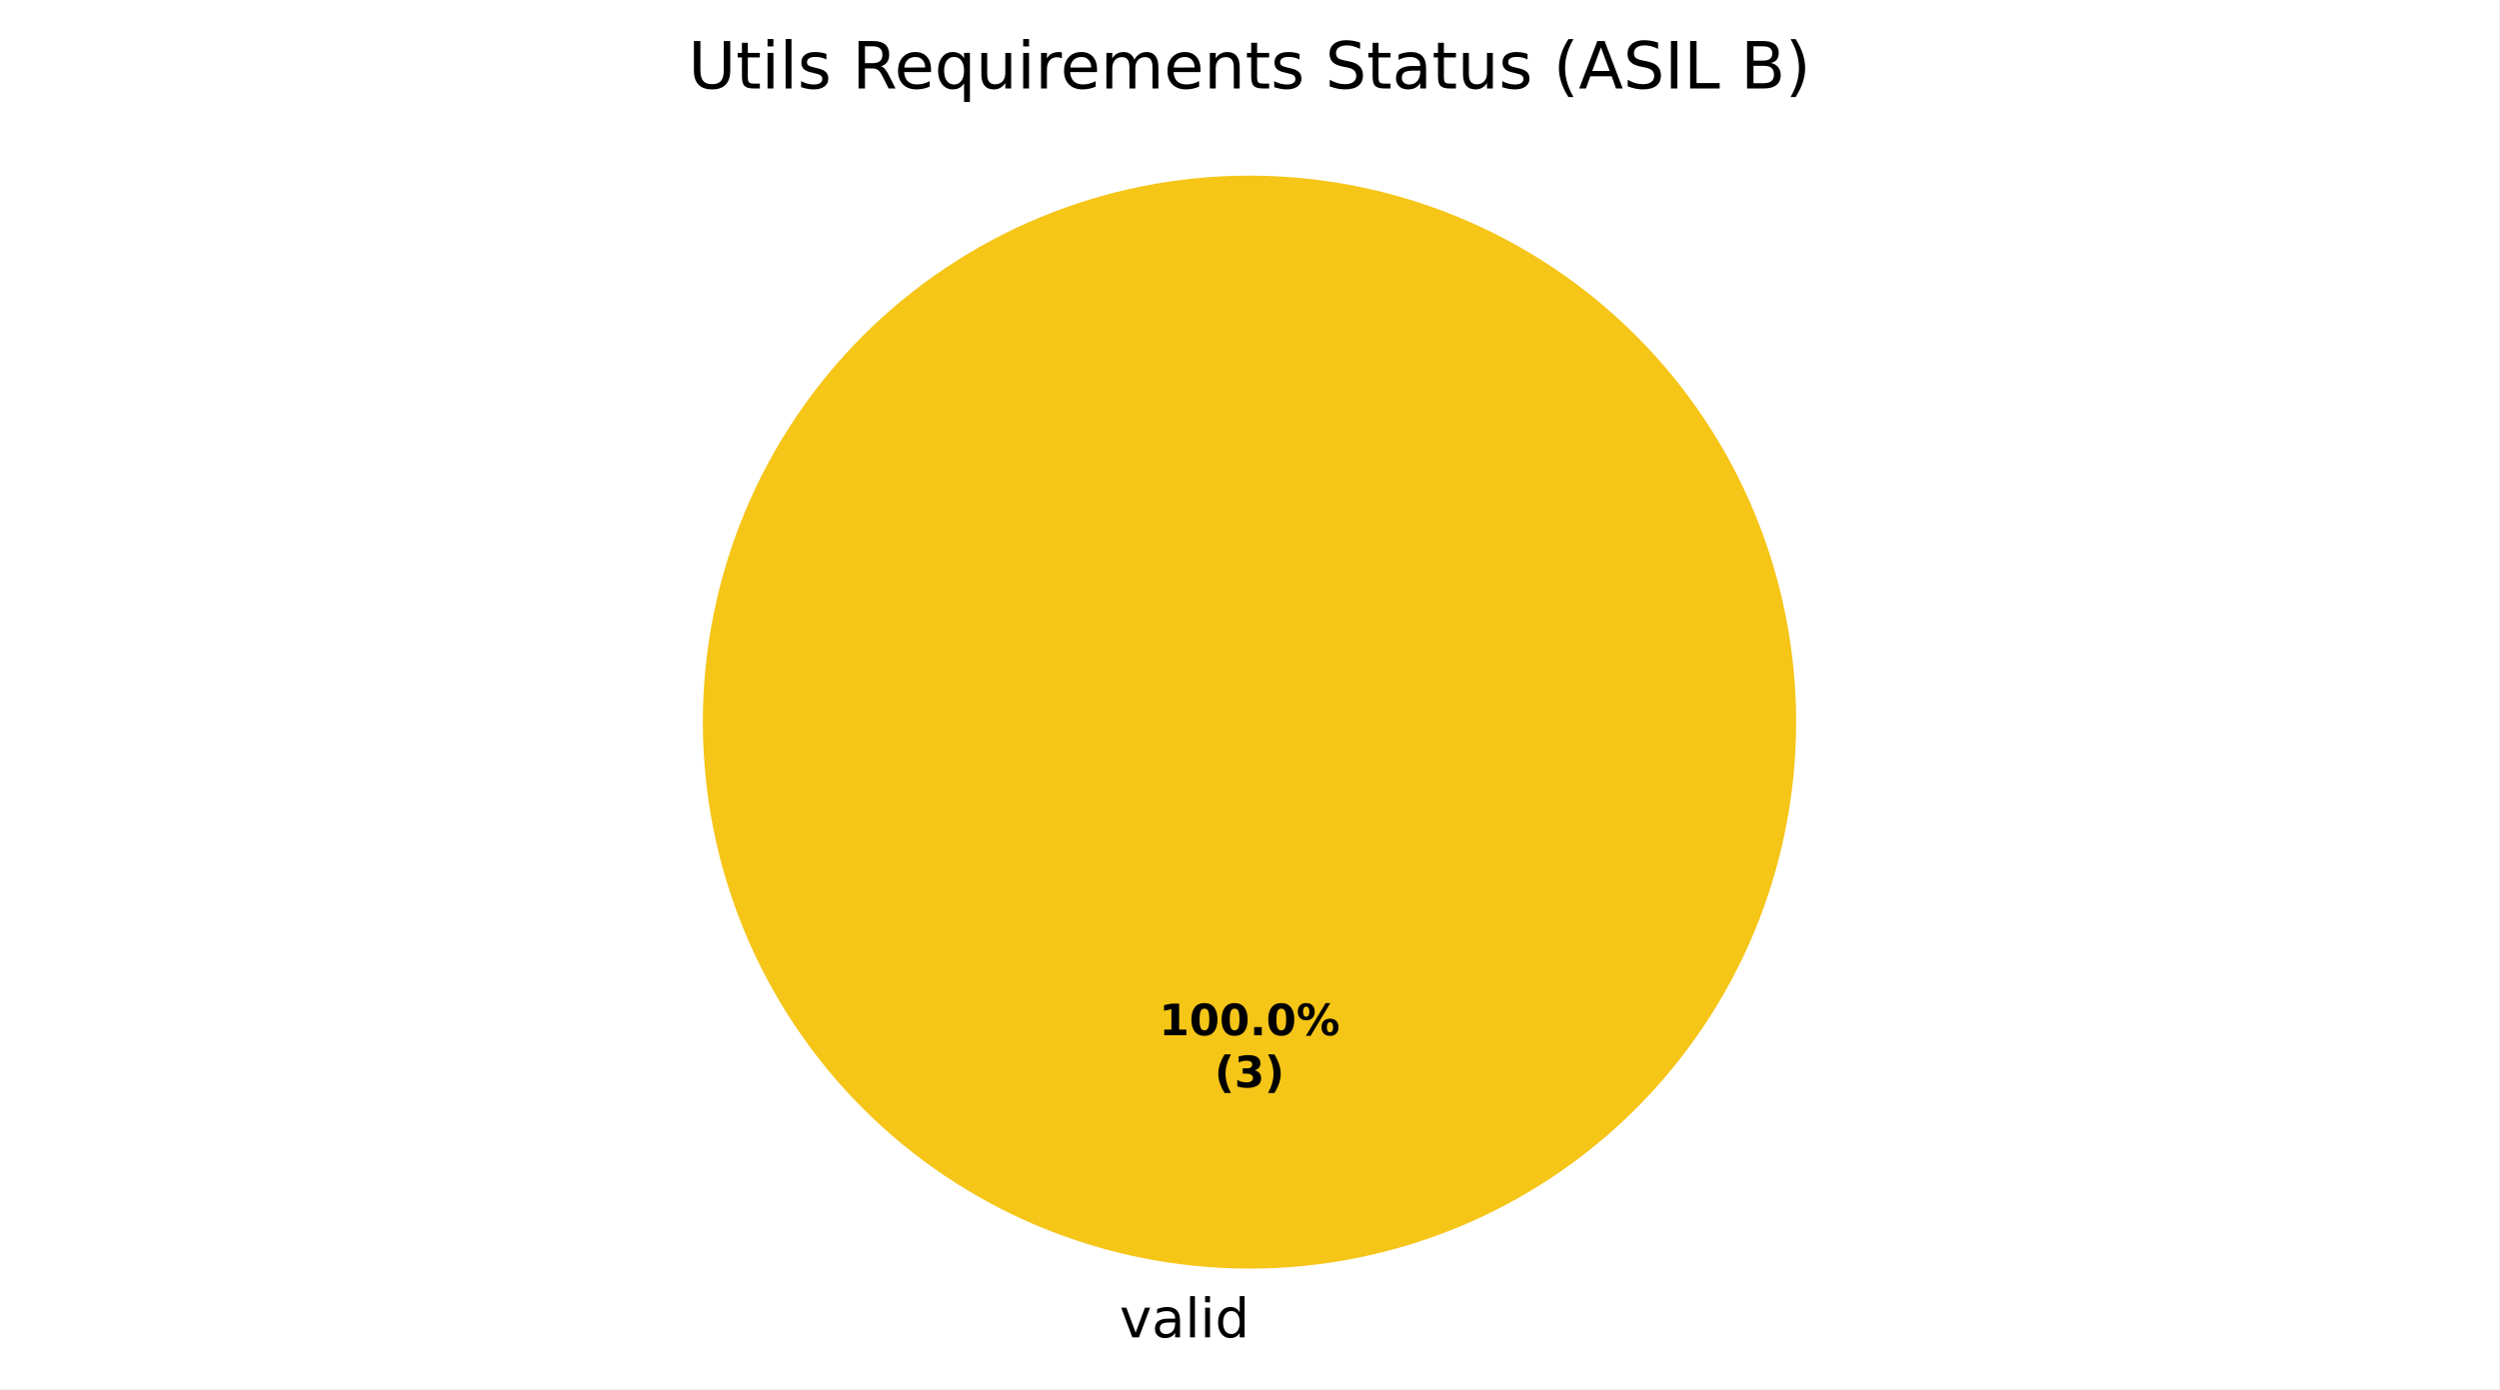
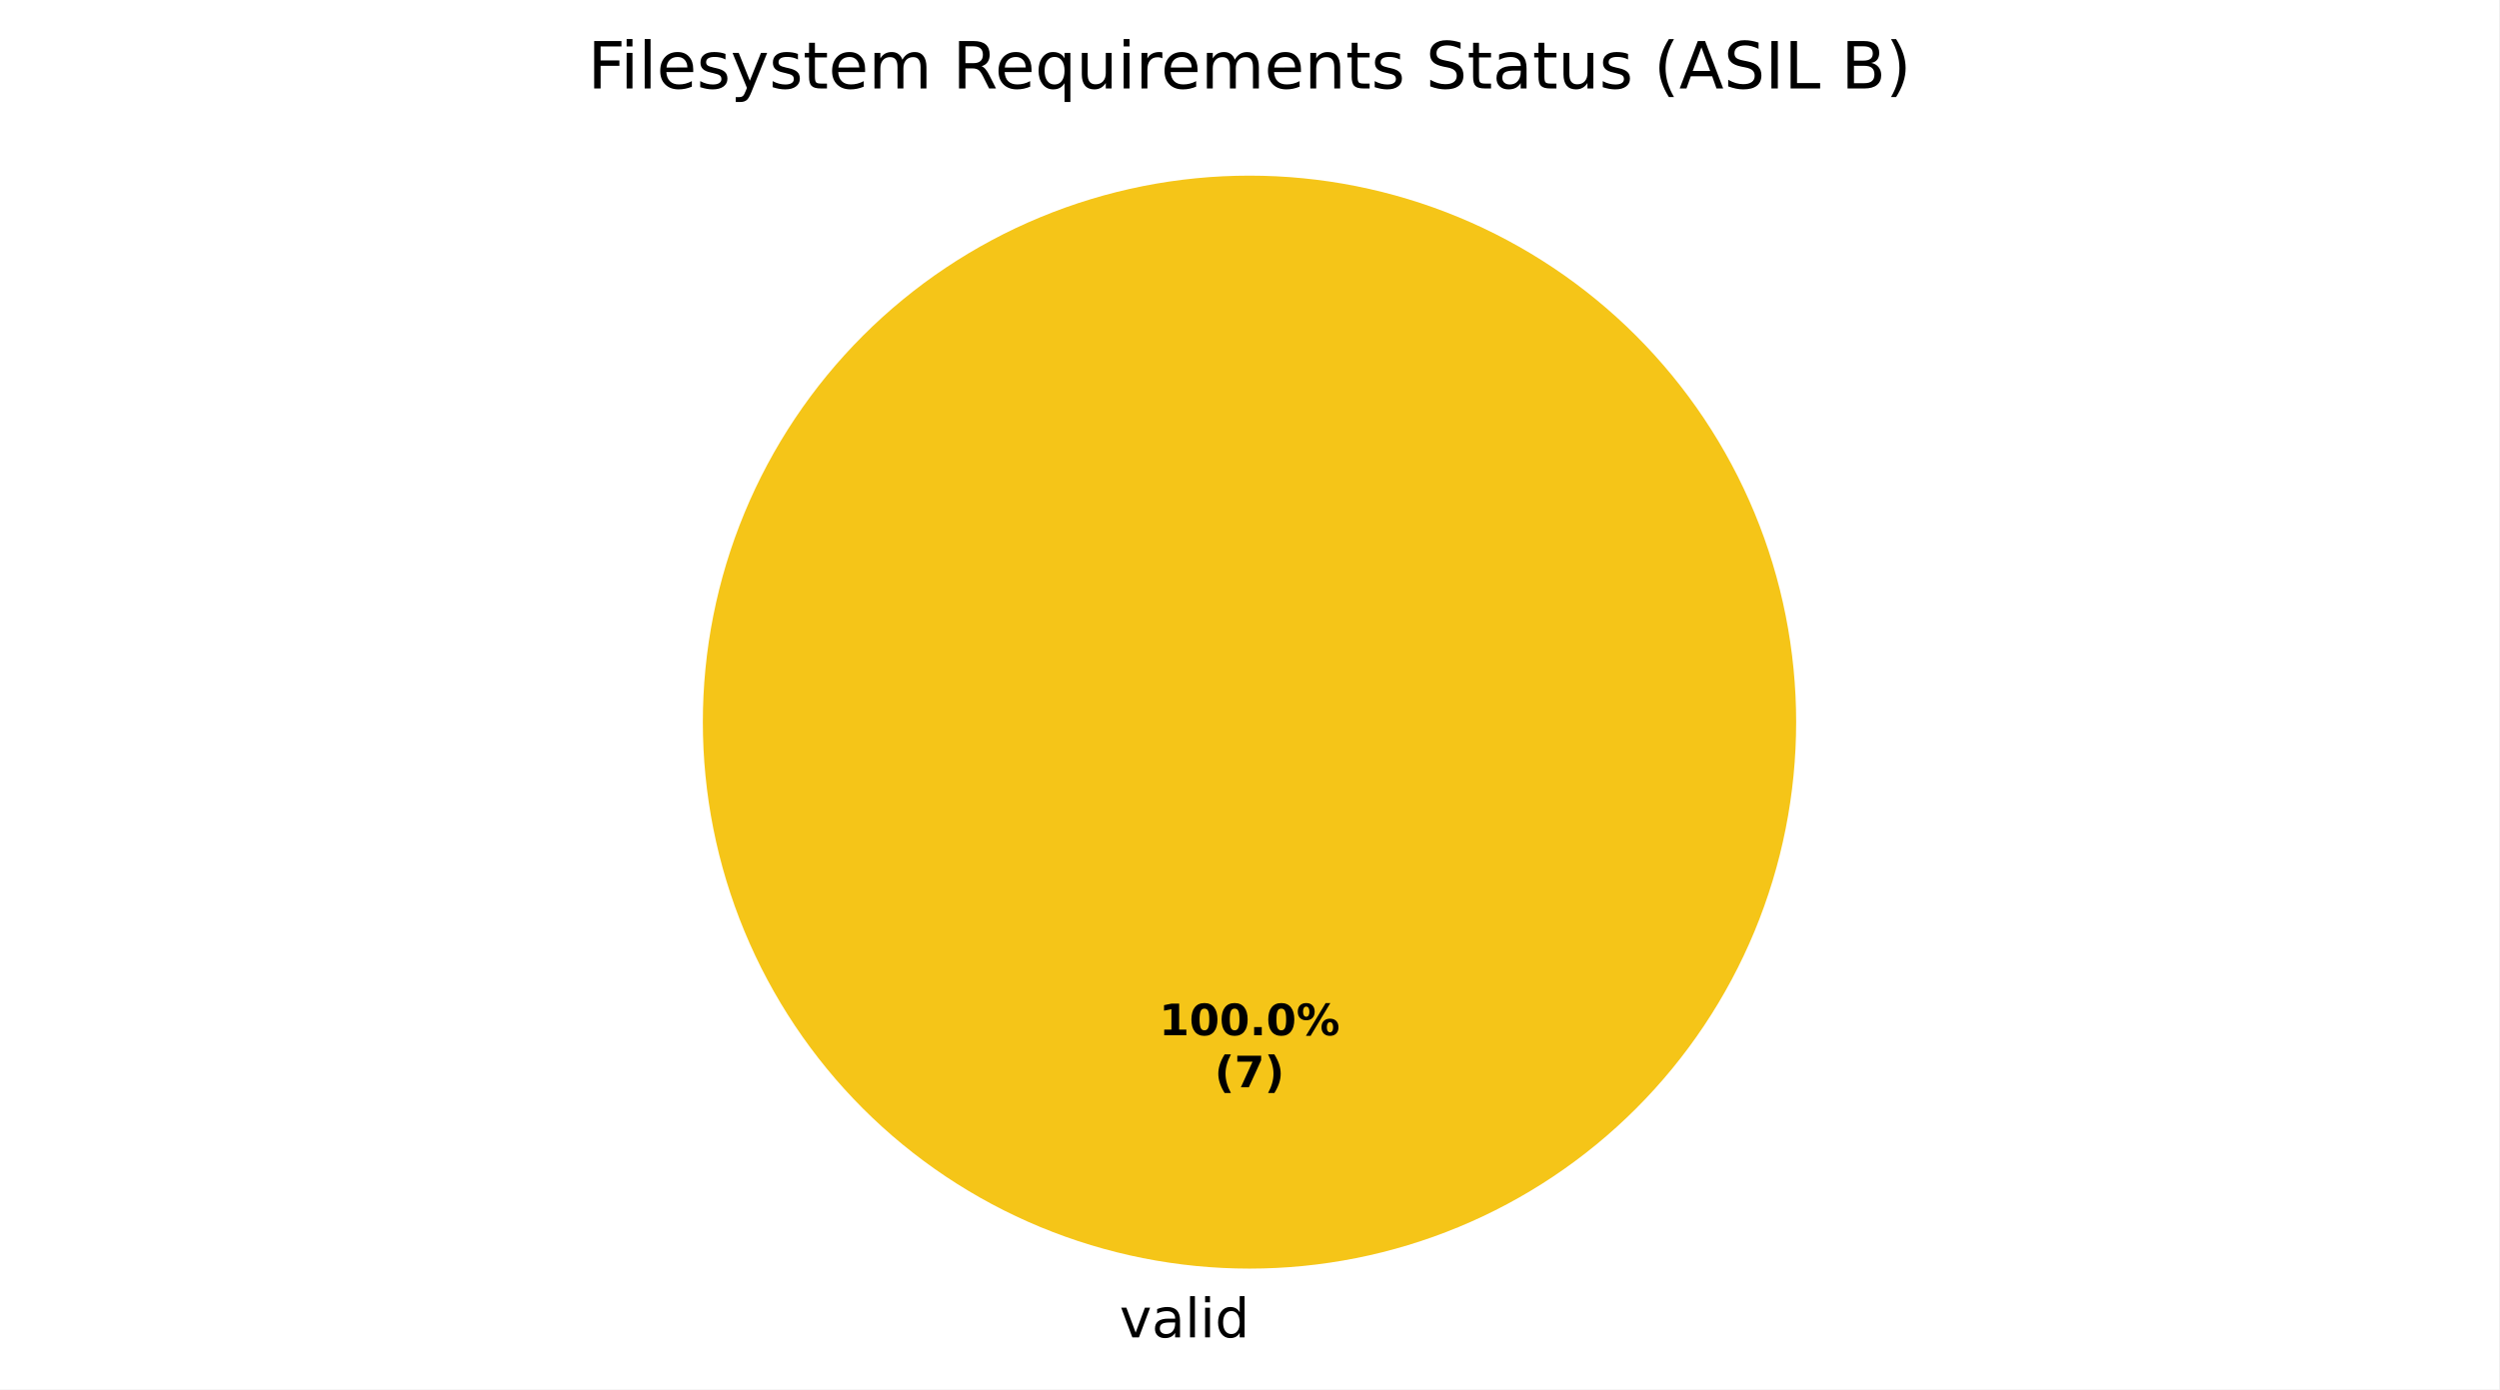
<svg xmlns="http://www.w3.org/2000/svg" xmlns:xlink="http://www.w3.org/1999/xlink" width="460.8pt" height="256.279pt" viewBox="0 0 460.8 256.279" version="1.1">
  <defs>
    <style type="text/css">*{stroke-linejoin: round; stroke-linecap: butt}</style>
  </defs>
  <g id="figure_1">
    <g id="patch_1">
      <path d="M 0 256.279  L 460.8 256.279  L 460.8 0  L 0 0  z " style="fill: #ffffff" />
    </g>
    <g id="axes_1">
      <g id="patch_2">
        <path d="M 331.2 133.198  C 331.2 119.961 328.593 106.853 323.527 94.624  C 318.462 82.394 311.036 71.282 301.676 61.922  C 292.316 52.562 281.204 45.137 268.974 40.071  C 256.745 35.006 243.637 32.398 230.4 32.398  C 217.163 32.398 204.055 35.006 191.826 40.071  C 179.596 45.137 168.484 52.562 159.124 61.922  C 149.764 71.282 142.338 82.394 137.273 94.624  C 132.207 106.853 129.6 119.961 129.6 133.198  C 129.6 146.435 132.207 159.543 137.273 171.773  C 142.338 184.002 149.764 195.115 159.124 204.474  C 168.484 213.834 179.596 221.26 191.826 226.325  C 204.055 231.391 217.163 233.998 230.4 233.998  C 243.637 233.998 256.745 231.391 268.974 226.325  C 281.204 221.26 292.316 213.834 301.676 204.474  C 311.036 195.115 318.462 184.002 323.527 171.773  C 328.593 159.543 331.2 146.435 331.2 133.198  M 230.4 133.198  z " style="fill: #f5c518" />
      </g>
      <g id="patch_3">
        <path d="M 230.4 32.398  C 230.4 32.398 230.4 32.398 230.4 32.398  L 230.4 133.198  z " style="fill: #37a12d" />
      </g>
      <g id="patch_4">
        <path d="M 230.4 32.398  C 230.4 32.398 230.4 32.398 230.4 32.398  L 230.4 133.198  z " style="fill: #ca2828" />
      </g>
      <g id="matplotlib.axis_1" />
      <g id="matplotlib.axis_2" />
      <g id="text_1">
        <g transform="translate(206.4484 246.6762) scale(0.1 -0.1)">
          <defs>
            <path id="DejaVuSans-59" d="M 191 3500  L 800 3500  L 1894 563  L 2988 3500  L 3597 3500  L 2284 0  L 1503 0  L 191 3500  z " transform="scale(0.015625)" />
            <path id="DejaVuSans-44" d="M 2194 1759  Q 1497 1759 1228 1600  Q 959 1441 959 1056  Q 959 750 1161 570  Q 1363 391 1709 391  Q 2188 391 2477 730  Q 2766 1069 2766 1631  L 2766 1759  L 2194 1759  z M 3341 1997  L 3341 0  L 2766 0  L 2766 531  Q 2569 213 2275 61  Q 1981 -91 1556 -91  Q 1019 -91 701 211  Q 384 513 384 1019  Q 384 1609 779 1909  Q 1175 2209 1959 2209  L 2766 2209  L 2766 2266  Q 2766 2663 2505 2880  Q 2244 3097 1772 3097  Q 1472 3097 1187 3025  Q 903 2953 641 2809  L 641 3341  Q 956 3463 1253 3523  Q 1550 3584 1831 3584  Q 2591 3584 2966 3190  Q 3341 2797 3341 1997  z " transform="scale(0.015625)" />
            <path id="DejaVuSans-4f" d="M 603 4863  L 1178 4863  L 1178 0  L 603 0  L 603 4863  z " transform="scale(0.015625)" />
            <path id="DejaVuSans-4c" d="M 603 3500  L 1178 3500  L 1178 0  L 603 0  L 603 3500  z M 603 4863  L 1178 4863  L 1178 4134  L 603 4134  L 603 4863  z " transform="scale(0.015625)" />
            <path id="DejaVuSans-47" d="M 2906 2969  L 2906 4863  L 3481 4863  L 3481 0  L 2906 0  L 2906 525  Q 2725 213 2448 61  Q 2172 -91 1784 -91  Q 1150 -91 751 415  Q 353 922 353 1747  Q 353 2572 751 3078  Q 1150 3584 1784 3584  Q 2172 3584 2448 3432  Q 2725 3281 2906 2969  z M 947 1747  Q 947 1113 1208 752  Q 1469 391 1925 391  Q 2381 391 2643 752  Q 2906 1113 2906 1747  Q 2906 2381 2643 2742  Q 2381 3103 1925 3103  Q 1469 3103 1208 2742  Q 947 2381 947 1747  z " transform="scale(0.015625)" />
          </defs>
          <use xlink:href="#DejaVuSans-59" />
          <use xlink:href="#DejaVuSans-44" transform="translate(59.1875 0)" />
          <use xlink:href="#DejaVuSans-4f" transform="translate(120.4688 0)" />
          <use xlink:href="#DejaVuSans-4c" transform="translate(148.25 0)" />
          <use xlink:href="#DejaVuSans-47" transform="translate(176.0312 0)" />
        </g>
      </g>
      <g id="text_2">
        <g transform="translate(213.74 190.9555) scale(0.08 -0.08)">
          <defs>
            <path id="DejaVuSans-Bold-14" d="M 750 831  L 1813 831  L 1813 3847  L 722 3622  L 722 4441  L 1806 4666  L 2950 4666  L 2950 831  L 4013 831  L 4013 0  L 750 0  L 750 831  z " transform="scale(0.015625)" />
            <path id="DejaVuSans-Bold-13" d="M 2944 2338  Q 2944 3213 2780 3570  Q 2616 3928 2228 3928  Q 1841 3928 1675 3570  Q 1509 3213 1509 2338  Q 1509 1453 1675 1090  Q 1841 728 2228 728  Q 2613 728 2778 1090  Q 2944 1453 2944 2338  z M 4147 2328  Q 4147 1169 3647 539  Q 3147 -91 2228 -91  Q 1306 -91 806 539  Q 306 1169 306 2328  Q 306 3491 806 4120  Q 1306 4750 2228 4750  Q 3147 4750 3647 4120  Q 4147 3491 4147 2328  z " transform="scale(0.015625)" />
            <path id="DejaVuSans-Bold-11" d="M 653 1209  L 1778 1209  L 1778 0  L 653 0  L 653 1209  z " transform="scale(0.015625)" />
            <path id="DejaVuSans-Bold-8" d="M 4959 1925  Q 4738 1925 4616 1733  Q 4494 1541 4494 1184  Q 4494 825 4614 633  Q 4734 441 4959 441  Q 5184 441 5303 633  Q 5422 825 5422 1184  Q 5422 1541 5301 1733  Q 5181 1925 4959 1925  z M 4959 2450  Q 5541 2450 5875 2112  Q 6209 1775 6209 1184  Q 6209 594 5875 251  Q 5541 -91 4959 -91  Q 4378 -91 4042 251  Q 3706 594 3706 1184  Q 3706 1772 4042 2111  Q 4378 2450 4959 2450  z M 2094 -91  L 1403 -91  L 4319 4750  L 5013 4750  L 2094 -91  z M 1453 4750  Q 2034 4750 2367 4411  Q 2700 4072 2700 3481  Q 2700 2891 2367 2550  Q 2034 2209 1453 2209  Q 872 2209 539 2550  Q 206 2891 206 3481  Q 206 4072 539 4411  Q 872 4750 1453 4750  z M 1453 4225  Q 1228 4225 1106 4031  Q 984 3838 984 3481  Q 984 3122 1106 2926  Q 1228 2731 1453 2731  Q 1678 2731 1798 2926  Q 1919 3122 1919 3481  Q 1919 3838 1797 4031  Q 1675 4225 1453 4225  z " transform="scale(0.015625)" />
          </defs>
          <use xlink:href="#DejaVuSans-Bold-14" />
          <use xlink:href="#DejaVuSans-Bold-13" transform="translate(69.57812 0)" />
          <use xlink:href="#DejaVuSans-Bold-13" transform="translate(139.1562 0)" />
          <use xlink:href="#DejaVuSans-Bold-11" transform="translate(208.7344 0)" />
          <use xlink:href="#DejaVuSans-Bold-13" transform="translate(246.7188 0)" />
          <use xlink:href="#DejaVuSans-Bold-8" transform="translate(316.2969 0)" />
        </g>
        <g transform="translate(223.9606 200.557) scale(0.08 -0.08)">
          <defs>
            <path id="DejaVuSans-Bold-b" d="M 2413 -844  L 1484 -844  Q 1006 -72 778 623  Q 550 1319 550 2003  Q 550 2688 779 3389  Q 1009 4091 1484 4856  L 2413 4856  Q 2013 4116 1813 3408  Q 1613 2700 1613 2009  Q 1613 1319 1811 609  Q 2009 -100 2413 -844  z " transform="scale(0.015625)" />
-             <path id="DejaVuSans-Bold-16" d="M 2981 2516  Q 3453 2394 3698 2092  Q 3944 1791 3944 1325  Q 3944 631 3412 270  Q 2881 -91 1863 -91  Q 1503 -91 1142 -33  Q 781 25 428 141  L 428 1069  Q 766 900 1098 814  Q 1431 728 1753 728  Q 2231 728 2486 893  Q 2741 1059 2741 1369  Q 2741 1688 2480 1852  Q 2219 2016 1709 2016  L 1228 2016  L 1228 2791  L 1734 2791  Q 2188 2791 2409 2933  Q 2631 3075 2631 3366  Q 2631 3634 2415 3781  Q 2200 3928 1806 3928  Q 1516 3928 1219 3862  Q 922 3797 628 3669  L 628 4550  Q 984 4650 1334 4700  Q 1684 4750 2022 4750  Q 2931 4750 3382 4451  Q 3834 4153 3834 3553  Q 3834 3144 3618 2883  Q 3403 2622 2981 2516  z " transform="scale(0.015625)" />
+             <path id="DejaVuSans-Bold-1a" d="M 428 4666  L 3944 4666  L 3944 3988  L 2125 0  L 953 0  L 2675 3781  L 428 3781  L 428 4666  z " transform="scale(0.015625)" />
            <path id="DejaVuSans-Bold-c" d="M 513 -844  Q 913 -100 1113 609  Q 1313 1319 1313 2009  Q 1313 2700 1113 3408  Q 913 4116 513 4856  L 1441 4856  Q 1916 4091 2145 3389  Q 2375 2688 2375 2003  Q 2375 1319 2147 623  Q 1919 -72 1441 -844  L 513 -844  z " transform="scale(0.015625)" />
          </defs>
          <use xlink:href="#DejaVuSans-Bold-b" />
-           <use xlink:href="#DejaVuSans-Bold-16" transform="translate(45.70312 0)" />
+           <use xlink:href="#DejaVuSans-Bold-1a" transform="translate(45.70312 0)" />
          <use xlink:href="#DejaVuSans-Bold-c" transform="translate(115.2812 0)" />
        </g>
      </g>
      <g id="text_3">
-         <g transform="translate(126.9131 16.31812) scale(0.12 -0.12)">
+         <g transform="translate(108.3853 16.31812) scale(0.12 -0.12)">
          <defs>
-             <path id="DejaVuSans-38" d="M 556 4666  L 1191 4666  L 1191 1831  Q 1191 1081 1462 751  Q 1734 422 2344 422  Q 2950 422 3222 751  Q 3494 1081 3494 1831  L 3494 4666  L 4128 4666  L 4128 1753  Q 4128 841 3676 375  Q 3225 -91 2344 -91  Q 1459 -91 1007 375  Q 556 841 556 1753  L 556 4666  z " transform="scale(0.015625)" />
+             <path id="DejaVuSans-29" d="M 628 4666  L 3309 4666  L 3309 4134  L 1259 4134  L 1259 2759  L 3109 2759  L 3109 2228  L 1259 2228  L 1259 0  L 628 0  L 628 4666  z " transform="scale(0.015625)" />
+             <path id="DejaVuSans-48" d="M 3597 1894  L 3597 1613  L 953 1613  Q 991 1019 1311 708  Q 1631 397 2203 397  Q 2534 397 2845 478  Q 3156 559 3463 722  L 3463 178  Q 3153 47 2828 -22  Q 2503 -91 2169 -91  Q 1331 -91 842 396  Q 353 884 353 1716  Q 353 2575 817 3079  Q 1281 3584 2069 3584  Q 2775 3584 3186 3129  Q 3597 2675 3597 1894  z M 3022 2063  Q 3016 2534 2758 2815  Q 2500 3097 2075 3097  Q 1594 3097 1305 2825  Q 1016 2553 972 2059  L 3022 2063  z " transform="scale(0.015625)" />
+             <path id="DejaVuSans-56" d="M 2834 3397  L 2834 2853  Q 2591 2978 2328 3040  Q 2066 3103 1784 3103  Q 1356 3103 1142 2972  Q 928 2841 928 2578  Q 928 2378 1081 2264  Q 1234 2150 1697 2047  L 1894 2003  Q 2506 1872 2764 1633  Q 3022 1394 3022 966  Q 3022 478 2636 193  Q 2250 -91 1575 -91  Q 1294 -91 989 -36  Q 684 19 347 128  L 347 722  Q 666 556 975 473  Q 1284 391 1588 391  Q 1994 391 2212 530  Q 2431 669 2431 922  Q 2431 1156 2273 1281  Q 2116 1406 1581 1522  L 1381 1569  Q 847 1681 609 1914  Q 372 2147 372 2553  Q 372 3047 722 3315  Q 1072 3584 1716 3584  Q 2034 3584 2315 3537  Q 2597 3491 2834 3397  z " transform="scale(0.015625)" />
+             <path id="DejaVuSans-5c" d="M 2059 -325  Q 1816 -950 1584 -1140  Q 1353 -1331 966 -1331  L 506 -1331  L 506 -850  L 844 -850  Q 1081 -850 1212 -737  Q 1344 -625 1503 -206  L 1606 56  L 191 3500  L 800 3500  L 1894 763  L 2988 3500  L 3597 3500  L 2059 -325  z " transform="scale(0.015625)" />
            <path id="DejaVuSans-57" d="M 1172 4494  L 1172 3500  L 2356 3500  L 2356 3053  L 1172 3053  L 1172 1153  Q 1172 725 1289 603  Q 1406 481 1766 481  L 2356 481  L 2356 0  L 1766 0  Q 1100 0 847 248  Q 594 497 594 1153  L 594 3053  L 172 3053  L 172 3500  L 594 3500  L 594 4494  L 1172 4494  z " transform="scale(0.015625)" />
-             <path id="DejaVuSans-56" d="M 2834 3397  L 2834 2853  Q 2591 2978 2328 3040  Q 2066 3103 1784 3103  Q 1356 3103 1142 2972  Q 928 2841 928 2578  Q 928 2378 1081 2264  Q 1234 2150 1697 2047  L 1894 2003  Q 2506 1872 2764 1633  Q 3022 1394 3022 966  Q 3022 478 2636 193  Q 2250 -91 1575 -91  Q 1294 -91 989 -36  Q 684 19 347 128  L 347 722  Q 666 556 975 473  Q 1284 391 1588 391  Q 1994 391 2212 530  Q 2431 669 2431 922  Q 2431 1156 2273 1281  Q 2116 1406 1581 1522  L 1381 1569  Q 847 1681 609 1914  Q 372 2147 372 2553  Q 372 3047 722 3315  Q 1072 3584 1716 3584  Q 2034 3584 2315 3537  Q 2597 3491 2834 3397  z " transform="scale(0.015625)" />
+             <path id="DejaVuSans-50" d="M 3328 2828  Q 3544 3216 3844 3400  Q 4144 3584 4550 3584  Q 5097 3584 5394 3201  Q 5691 2819 5691 2113  L 5691 0  L 5113 0  L 5113 2094  Q 5113 2597 4934 2840  Q 4756 3084 4391 3084  Q 3944 3084 3684 2787  Q 3425 2491 3425 1978  L 3425 0  L 2847 0  L 2847 2094  Q 2847 2600 2669 2842  Q 2491 3084 2119 3084  Q 1678 3084 1418 2786  Q 1159 2488 1159 1978  L 1159 0  L 581 0  L 581 3500  L 1159 3500  L 1159 2956  Q 1356 3278 1631 3431  Q 1906 3584 2284 3584  Q 2666 3584 2933 3390  Q 3200 3197 3328 2828  z " transform="scale(0.015625)" />
            <path id="DejaVuSans-3" transform="scale(0.015625)" />
            <path id="DejaVuSans-35" d="M 2841 2188  Q 3044 2119 3236 1894  Q 3428 1669 3622 1275  L 4263 0  L 3584 0  L 2988 1197  Q 2756 1666 2539 1819  Q 2322 1972 1947 1972  L 1259 1972  L 1259 0  L 628 0  L 628 4666  L 2053 4666  Q 2853 4666 3247 4331  Q 3641 3997 3641 3322  Q 3641 2881 3436 2590  Q 3231 2300 2841 2188  z M 1259 4147  L 1259 2491  L 2053 2491  Q 2509 2491 2742 2702  Q 2975 2913 2975 3322  Q 2975 3731 2742 3939  Q 2509 4147 2053 4147  L 1259 4147  z " transform="scale(0.015625)" />
-             <path id="DejaVuSans-48" d="M 3597 1894  L 3597 1613  L 953 1613  Q 991 1019 1311 708  Q 1631 397 2203 397  Q 2534 397 2845 478  Q 3156 559 3463 722  L 3463 178  Q 3153 47 2828 -22  Q 2503 -91 2169 -91  Q 1331 -91 842 396  Q 353 884 353 1716  Q 353 2575 817 3079  Q 1281 3584 2069 3584  Q 2775 3584 3186 3129  Q 3597 2675 3597 1894  z M 3022 2063  Q 3016 2534 2758 2815  Q 2500 3097 2075 3097  Q 1594 3097 1305 2825  Q 1016 2553 972 2059  L 3022 2063  z " transform="scale(0.015625)" />
            <path id="DejaVuSans-54" d="M 947 1747  Q 947 1113 1208 752  Q 1469 391 1925 391  Q 2381 391 2643 752  Q 2906 1113 2906 1747  Q 2906 2381 2643 2742  Q 2381 3103 1925 3103  Q 1469 3103 1208 2742  Q 947 2381 947 1747  z M 2906 525  Q 2725 213 2448 61  Q 2172 -91 1784 -91  Q 1150 -91 751 415  Q 353 922 353 1747  Q 353 2572 751 3078  Q 1150 3584 1784 3584  Q 2172 3584 2448 3432  Q 2725 3281 2906 2969  L 2906 3500  L 3481 3500  L 3481 -1331  L 2906 -1331  L 2906 525  z " transform="scale(0.015625)" />
            <path id="DejaVuSans-58" d="M 544 1381  L 544 3500  L 1119 3500  L 1119 1403  Q 1119 906 1312 657  Q 1506 409 1894 409  Q 2359 409 2629 706  Q 2900 1003 2900 1516  L 2900 3500  L 3475 3500  L 3475 0  L 2900 0  L 2900 538  Q 2691 219 2414 64  Q 2138 -91 1772 -91  Q 1169 -91 856 284  Q 544 659 544 1381  z M 1991 3584  L 1991 3584  z " transform="scale(0.015625)" />
            <path id="DejaVuSans-55" d="M 2631 2963  Q 2534 3019 2420 3045  Q 2306 3072 2169 3072  Q 1681 3072 1420 2755  Q 1159 2438 1159 1844  L 1159 0  L 581 0  L 581 3500  L 1159 3500  L 1159 2956  Q 1341 3275 1631 3429  Q 1922 3584 2338 3584  Q 2397 3584 2469 3576  Q 2541 3569 2628 3553  L 2631 2963  z " transform="scale(0.015625)" />
-             <path id="DejaVuSans-50" d="M 3328 2828  Q 3544 3216 3844 3400  Q 4144 3584 4550 3584  Q 5097 3584 5394 3201  Q 5691 2819 5691 2113  L 5691 0  L 5113 0  L 5113 2094  Q 5113 2597 4934 2840  Q 4756 3084 4391 3084  Q 3944 3084 3684 2787  Q 3425 2491 3425 1978  L 3425 0  L 2847 0  L 2847 2094  Q 2847 2600 2669 2842  Q 2491 3084 2119 3084  Q 1678 3084 1418 2786  Q 1159 2488 1159 1978  L 1159 0  L 581 0  L 581 3500  L 1159 3500  L 1159 2956  Q 1356 3278 1631 3431  Q 1906 3584 2284 3584  Q 2666 3584 2933 3390  Q 3200 3197 3328 2828  z " transform="scale(0.015625)" />
            <path id="DejaVuSans-51" d="M 3513 2113  L 3513 0  L 2938 0  L 2938 2094  Q 2938 2591 2744 2837  Q 2550 3084 2163 3084  Q 1697 3084 1428 2787  Q 1159 2491 1159 1978  L 1159 0  L 581 0  L 581 3500  L 1159 3500  L 1159 2956  Q 1366 3272 1645 3428  Q 1925 3584 2291 3584  Q 2894 3584 3203 3211  Q 3513 2838 3513 2113  z " transform="scale(0.015625)" />
            <path id="DejaVuSans-36" d="M 3425 4513  L 3425 3897  Q 3066 4069 2747 4153  Q 2428 4238 2131 4238  Q 1616 4238 1336 4038  Q 1056 3838 1056 3469  Q 1056 3159 1242 3001  Q 1428 2844 1947 2747  L 2328 2669  Q 3034 2534 3370 2195  Q 3706 1856 3706 1288  Q 3706 609 3251 259  Q 2797 -91 1919 -91  Q 1588 -91 1214 -16  Q 841 59 441 206  L 441 856  Q 825 641 1194 531  Q 1563 422 1919 422  Q 2459 422 2753 634  Q 3047 847 3047 1241  Q 3047 1584 2836 1778  Q 2625 1972 2144 2069  L 1759 2144  Q 1053 2284 737 2584  Q 422 2884 422 3419  Q 422 4038 858 4394  Q 1294 4750 2059 4750  Q 2388 4750 2728 4690  Q 3069 4631 3425 4513  z " transform="scale(0.015625)" />
            <path id="DejaVuSans-b" d="M 1984 4856  Q 1566 4138 1362 3434  Q 1159 2731 1159 2009  Q 1159 1288 1364 580  Q 1569 -128 1984 -844  L 1484 -844  Q 1016 -109 783 600  Q 550 1309 550 2009  Q 550 2706 781 3412  Q 1013 4119 1484 4856  L 1984 4856  z " transform="scale(0.015625)" />
            <path id="DejaVuSans-24" d="M 2188 4044  L 1331 1722  L 3047 1722  L 2188 4044  z M 1831 4666  L 2547 4666  L 4325 0  L 3669 0  L 3244 1197  L 1141 1197  L 716 0  L 50 0  L 1831 4666  z " transform="scale(0.015625)" />
            <path id="DejaVuSans-2c" d="M 628 4666  L 1259 4666  L 1259 0  L 628 0  L 628 4666  z " transform="scale(0.015625)" />
            <path id="DejaVuSans-2f" d="M 628 4666  L 1259 4666  L 1259 531  L 3531 531  L 3531 0  L 628 0  L 628 4666  z " transform="scale(0.015625)" />
            <path id="DejaVuSans-25" d="M 1259 2228  L 1259 519  L 2272 519  Q 2781 519 3026 730  Q 3272 941 3272 1375  Q 3272 1813 3026 2020  Q 2781 2228 2272 2228  L 1259 2228  z M 1259 4147  L 1259 2741  L 2194 2741  Q 2656 2741 2882 2914  Q 3109 3088 3109 3444  Q 3109 3797 2882 3972  Q 2656 4147 2194 4147  L 1259 4147  z M 628 4666  L 2241 4666  Q 2963 4666 3353 4366  Q 3744 4066 3744 3513  Q 3744 3084 3544 2831  Q 3344 2578 2956 2516  Q 3422 2416 3680 2098  Q 3938 1781 3938 1306  Q 3938 681 3513 340  Q 3088 0 2303 0  L 628 0  L 628 4666  z " transform="scale(0.015625)" />
            <path id="DejaVuSans-c" d="M 513 4856  L 1013 4856  Q 1481 4119 1714 3412  Q 1947 2706 1947 2009  Q 1947 1309 1714 600  Q 1481 -109 1013 -844  L 513 -844  Q 928 -128 1133 580  Q 1338 1288 1338 2009  Q 1338 2731 1133 3434  Q 928 4138 513 4856  z " transform="scale(0.015625)" />
          </defs>
-           <use xlink:href="#DejaVuSans-38" />
-           <use xlink:href="#DejaVuSans-57" transform="translate(73.1875 0)" />
-           <use xlink:href="#DejaVuSans-4c" transform="translate(112.3906 0)" />
-           <use xlink:href="#DejaVuSans-4f" transform="translate(140.1719 0)" />
-           <use xlink:href="#DejaVuSans-56" transform="translate(167.9531 0)" />
-           <use xlink:href="#DejaVuSans-3" transform="translate(220.0469 0)" />
-           <use xlink:href="#DejaVuSans-35" transform="translate(251.8281 0)" />
-           <use xlink:href="#DejaVuSans-48" transform="translate(316.8281 0)" />
-           <use xlink:href="#DejaVuSans-54" transform="translate(378.3594 0)" />
-           <use xlink:href="#DejaVuSans-58" transform="translate(441.8438 0)" />
-           <use xlink:href="#DejaVuSans-4c" transform="translate(505.2188 0)" />
-           <use xlink:href="#DejaVuSans-55" transform="translate(533 0)" />
-           <use xlink:href="#DejaVuSans-48" transform="translate(571.9062 0)" />
-           <use xlink:href="#DejaVuSans-50" transform="translate(633.4375 0)" />
-           <use xlink:href="#DejaVuSans-48" transform="translate(730.8438 0)" />
-           <use xlink:href="#DejaVuSans-51" transform="translate(792.375 0)" />
-           <use xlink:href="#DejaVuSans-57" transform="translate(855.75 0)" />
-           <use xlink:href="#DejaVuSans-56" transform="translate(894.9531 0)" />
-           <use xlink:href="#DejaVuSans-3" transform="translate(947.0469 0)" />
-           <use xlink:href="#DejaVuSans-36" transform="translate(978.8281 0)" />
-           <use xlink:href="#DejaVuSans-57" transform="translate(1042.312 0)" />
-           <use xlink:href="#DejaVuSans-44" transform="translate(1081.516 0)" />
-           <use xlink:href="#DejaVuSans-57" transform="translate(1142.797 0)" />
-           <use xlink:href="#DejaVuSans-58" transform="translate(1182 0)" />
-           <use xlink:href="#DejaVuSans-56" transform="translate(1245.375 0)" />
-           <use xlink:href="#DejaVuSans-3" transform="translate(1297.469 0)" />
-           <use xlink:href="#DejaVuSans-b" transform="translate(1329.25 0)" />
-           <use xlink:href="#DejaVuSans-24" transform="translate(1368.266 0)" />
-           <use xlink:href="#DejaVuSans-36" transform="translate(1436.672 0)" />
-           <use xlink:href="#DejaVuSans-2c" transform="translate(1500.156 0)" />
-           <use xlink:href="#DejaVuSans-2f" transform="translate(1529.656 0)" />
-           <use xlink:href="#DejaVuSans-3" transform="translate(1585.375 0)" />
-           <use xlink:href="#DejaVuSans-25" transform="translate(1617.156 0)" />
-           <use xlink:href="#DejaVuSans-c" transform="translate(1685.766 0)" />
+           <use xlink:href="#DejaVuSans-29" />
+           <use xlink:href="#DejaVuSans-4c" transform="translate(50.23438 0)" />
+           <use xlink:href="#DejaVuSans-4f" transform="translate(78.01562 0)" />
+           <use xlink:href="#DejaVuSans-48" transform="translate(105.7969 0)" />
+           <use xlink:href="#DejaVuSans-56" transform="translate(167.3281 0)" />
+           <use xlink:href="#DejaVuSans-5c" transform="translate(219.4219 0)" />
+           <use xlink:href="#DejaVuSans-56" transform="translate(278.6094 0)" />
+           <use xlink:href="#DejaVuSans-57" transform="translate(330.7031 0)" />
+           <use xlink:href="#DejaVuSans-48" transform="translate(369.9062 0)" />
+           <use xlink:href="#DejaVuSans-50" transform="translate(431.4375 0)" />
+           <use xlink:href="#DejaVuSans-3" transform="translate(528.8438 0)" />
+           <use xlink:href="#DejaVuSans-35" transform="translate(560.625 0)" />
+           <use xlink:href="#DejaVuSans-48" transform="translate(625.625 0)" />
+           <use xlink:href="#DejaVuSans-54" transform="translate(687.1562 0)" />
+           <use xlink:href="#DejaVuSans-58" transform="translate(750.6406 0)" />
+           <use xlink:href="#DejaVuSans-4c" transform="translate(814.0156 0)" />
+           <use xlink:href="#DejaVuSans-55" transform="translate(841.7969 0)" />
+           <use xlink:href="#DejaVuSans-48" transform="translate(880.7031 0)" />
+           <use xlink:href="#DejaVuSans-50" transform="translate(942.2344 0)" />
+           <use xlink:href="#DejaVuSans-48" transform="translate(1039.641 0)" />
+           <use xlink:href="#DejaVuSans-51" transform="translate(1101.172 0)" />
+           <use xlink:href="#DejaVuSans-57" transform="translate(1164.547 0)" />
+           <use xlink:href="#DejaVuSans-56" transform="translate(1203.75 0)" />
+           <use xlink:href="#DejaVuSans-3" transform="translate(1255.844 0)" />
+           <use xlink:href="#DejaVuSans-36" transform="translate(1287.625 0)" />
+           <use xlink:href="#DejaVuSans-57" transform="translate(1351.109 0)" />
+           <use xlink:href="#DejaVuSans-44" transform="translate(1390.312 0)" />
+           <use xlink:href="#DejaVuSans-57" transform="translate(1451.594 0)" />
+           <use xlink:href="#DejaVuSans-58" transform="translate(1490.797 0)" />
+           <use xlink:href="#DejaVuSans-56" transform="translate(1554.172 0)" />
+           <use xlink:href="#DejaVuSans-3" transform="translate(1606.266 0)" />
+           <use xlink:href="#DejaVuSans-b" transform="translate(1638.047 0)" />
+           <use xlink:href="#DejaVuSans-24" transform="translate(1677.062 0)" />
+           <use xlink:href="#DejaVuSans-36" transform="translate(1745.469 0)" />
+           <use xlink:href="#DejaVuSans-2c" transform="translate(1808.953 0)" />
+           <use xlink:href="#DejaVuSans-2f" transform="translate(1838.453 0)" />
+           <use xlink:href="#DejaVuSans-3" transform="translate(1894.172 0)" />
+           <use xlink:href="#DejaVuSans-25" transform="translate(1925.953 0)" />
+           <use xlink:href="#DejaVuSans-c" transform="translate(1994.562 0)" />
        </g>
      </g>
    </g>
  </g>
</svg>
